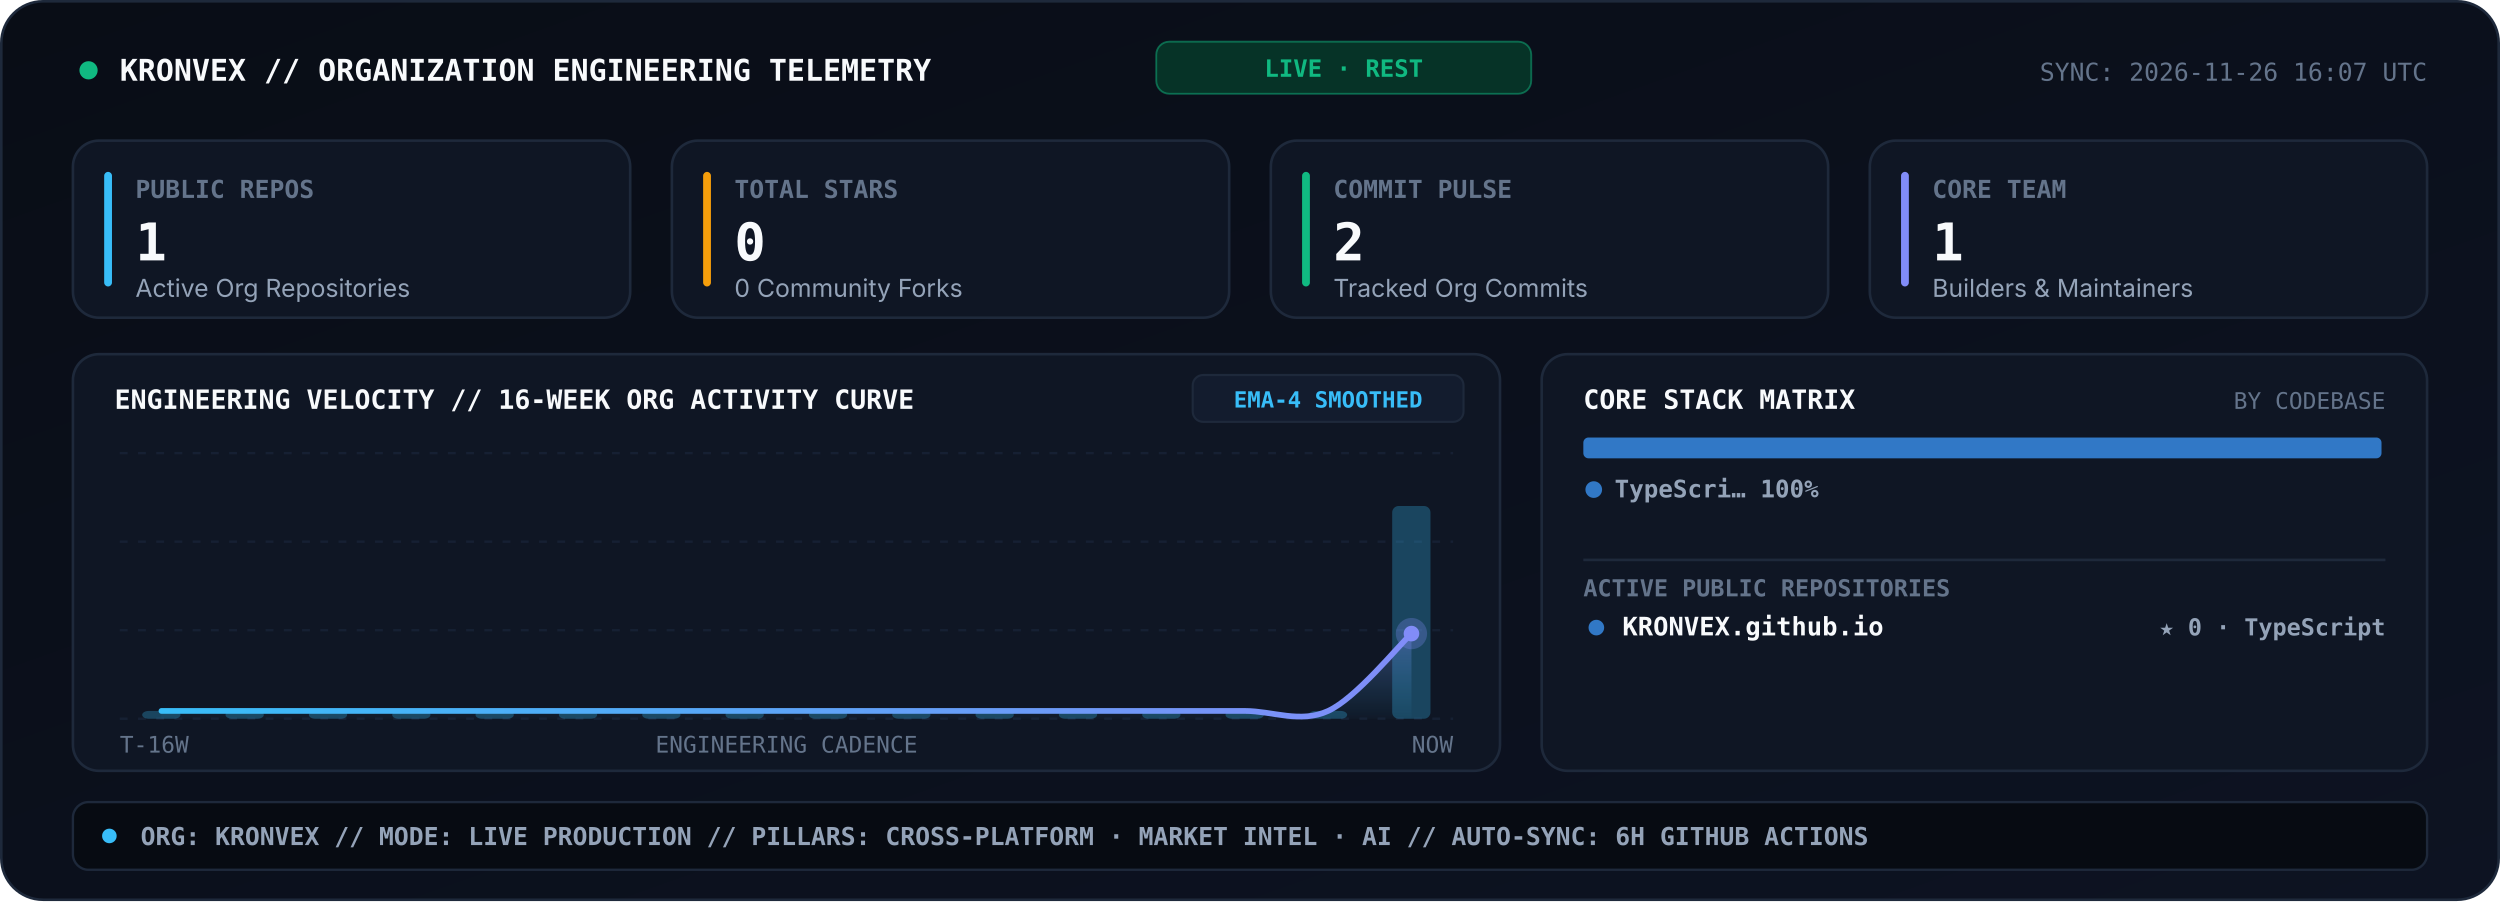
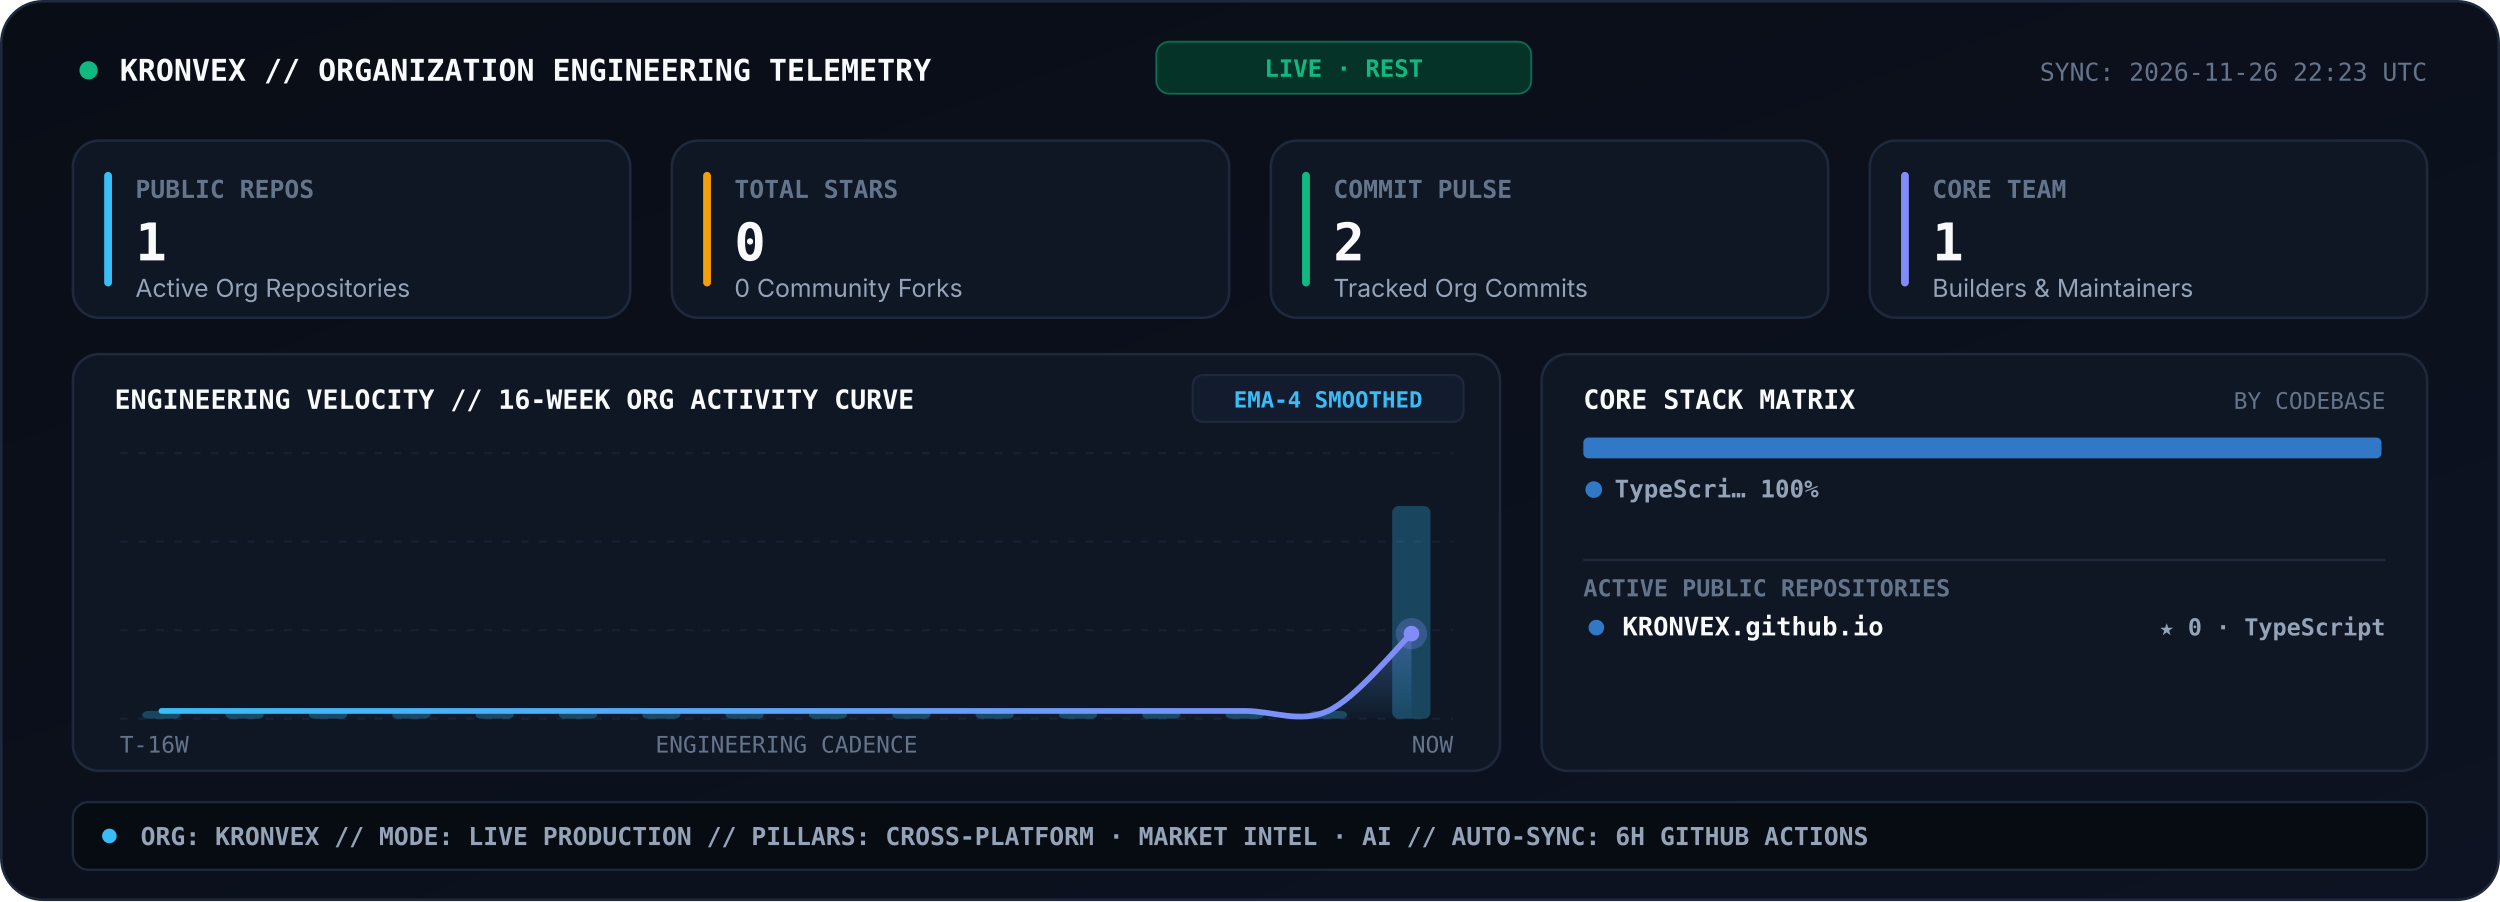
<svg xmlns="http://www.w3.org/2000/svg" viewBox="0 0 960 346" width="960" height="346" role="img" aria-label="KRONVEX Organization Engineering Telemetry Console">
  <style>
    .sans { font-family: -apple-system, BlinkMacSystemFont, 'Segoe UI', Inter, Helvetica, Arial, sans-serif; }
    .mono { font-family: 'JetBrains Mono', 'Fira Code', 'SF Mono', Consolas, monospace; }
  </style>
  <defs>
    <linearGradient id="telBg" x1="0" y1="0" x2="1" y2="1">
      <stop offset="0%" stop-color="#090D16" />
      <stop offset="100%" stop-color="#0D1322" />
    </linearGradient>
    <linearGradient id="velArea" x1="0" y1="0" x2="0" y2="1">
      <stop offset="0%" stop-color="#818CF8" stop-opacity="0.34" />
      <stop offset="100%" stop-color="#38BDF8" stop-opacity="0.02" />
    </linearGradient>
    <linearGradient id="velLine" x1="0" y1="0" x2="1" y2="0">
      <stop offset="0%" stop-color="#38BDF8" />
      <stop offset="100%" stop-color="#818CF8" />
    </linearGradient>
  </defs>
  <rect x="0.5" y="0.5" width="959" height="345" rx="16" fill="url(#telBg)" stroke="#1E293B" stroke-width="1" />
  <circle cx="34" cy="27" r="3.5" fill="#10B981">
    <animate attributeName="opacity" values="1;0.25;1" dur="2s" repeatCount="indefinite" />
  </circle>
  <text x="46" y="31" fill="#F8FAFC" font-size="11.5" font-weight="800" class="mono">KRONVEX // ORGANIZATION ENGINEERING TELEMETRY</text>
  <rect x="444" y="16" width="144" height="20" rx="5" fill="#063327" stroke="#10B981" stroke-width="0.7" stroke-opacity="0.5" />
  <text x="516" y="29.5" text-anchor="middle" fill="#10B981" font-size="9.2" font-weight="800" class="mono">LIVE · REST</text>
-   <text x="932" y="31" text-anchor="end" fill="#64748B" font-size="9.5" class="mono">SYNC: 2026-11-26 16:07 UTC</text>
+   <text x="932" y="31" text-anchor="end" fill="#64748B" font-size="9.5" class="mono">SYNC: 2026-11-26 22:23 UTC</text>
  <rect x="28" y="54" width="214" height="68" rx="10" fill="#0F1624" stroke="#1E293B" stroke-width="1" />
  <rect x="40" y="66" width="3" height="44" rx="1.5" fill="#38BDF8" />
  <text x="52" y="76" fill="#64748B" font-size="9.5" font-weight="700" class="mono">PUBLIC REPOS</text>
  <text x="52" y="100" fill="#F8FAFC" font-size="20" font-weight="800" class="mono">1</text>
  <text x="52" y="114" fill="#94A3B8" font-size="9.5" class="sans">Active Org Repositories</text>
  <rect x="258" y="54" width="214" height="68" rx="10" fill="#0F1624" stroke="#1E293B" stroke-width="1" />
  <rect x="270" y="66" width="3" height="44" rx="1.5" fill="#F59E0B" />
  <text x="282" y="76" fill="#64748B" font-size="9.5" font-weight="700" class="mono">TOTAL STARS</text>
  <text x="282" y="100" fill="#F8FAFC" font-size="20" font-weight="800" class="mono">0</text>
  <text x="282" y="114" fill="#94A3B8" font-size="9.5" class="sans">0 Community Forks</text>
  <rect x="488" y="54" width="214" height="68" rx="10" fill="#0F1624" stroke="#1E293B" stroke-width="1" />
  <rect x="500" y="66" width="3" height="44" rx="1.5" fill="#10B981" />
  <text x="512" y="76" fill="#64748B" font-size="9.5" font-weight="700" class="mono">COMMIT PULSE</text>
  <text x="512" y="100" fill="#F8FAFC" font-size="20" font-weight="800" class="mono">2</text>
  <text x="512" y="114" fill="#94A3B8" font-size="9.5" class="sans">Tracked Org Commits</text>
  <rect x="718" y="54" width="214" height="68" rx="10" fill="#0F1624" stroke="#1E293B" stroke-width="1" />
  <rect x="730" y="66" width="3" height="44" rx="1.5" fill="#818CF8" />
  <text x="742" y="76" fill="#64748B" font-size="9.5" font-weight="700" class="mono">CORE TEAM</text>
  <text x="742" y="100" fill="#F8FAFC" font-size="20" font-weight="800" class="mono">1</text>
  <text x="742" y="114" fill="#94A3B8" font-size="9.5" class="sans">Builders &amp; Maintainers</text>
  <rect x="28" y="136" width="548" height="160" rx="10" fill="#0F1624" stroke="#1E293B" stroke-width="1" />
  <text x="44" y="157" fill="#F8FAFC" font-size="10.2" font-weight="800" class="mono">ENGINEERING VELOCITY // 16-WEEK ORG ACTIVITY CURVE</text>
  <rect x="458" y="144" width="104" height="18" rx="4" fill="#131C2E" stroke="#1E293B" stroke-width="0.8" />
  <text x="510" y="156.5" text-anchor="middle" fill="#38BDF8" font-size="8.6" font-weight="700" class="mono">EMA-4 SMOOTHED</text>
  <line x1="46.0" y1="174.0" x2="558.0" y2="174.0" stroke="#162033" stroke-width="0.9" stroke-dasharray="3,4" />
  <line x1="46.0" y1="208.0" x2="558.0" y2="208.0" stroke="#162033" stroke-width="0.9" stroke-dasharray="3,4" />
  <line x1="46.0" y1="242.0" x2="558.0" y2="242.0" stroke="#162033" stroke-width="0.9" stroke-dasharray="3,4" />
  <line x1="46.0" y1="276.0" x2="558.0" y2="276.0" stroke="#162033" stroke-width="0.9" stroke-dasharray="3,4" />
  <rect x="54.6" y="273.0" width="14.7" height="3.0" rx="2.5" fill="#38BDF8" fill-opacity="0.28" />
  <rect x="86.6" y="273.0" width="14.7" height="3.0" rx="2.5" fill="#38BDF8" fill-opacity="0.28" />
  <rect x="118.6" y="273.0" width="14.7" height="3.0" rx="2.5" fill="#38BDF8" fill-opacity="0.28" />
  <rect x="150.6" y="273.0" width="14.7" height="3.0" rx="2.5" fill="#38BDF8" fill-opacity="0.28" />
  <rect x="182.6" y="273.0" width="14.7" height="3.0" rx="2.5" fill="#38BDF8" fill-opacity="0.28" />
  <rect x="214.6" y="273.0" width="14.7" height="3.0" rx="2.5" fill="#38BDF8" fill-opacity="0.28" />
  <rect x="246.6" y="273.0" width="14.7" height="3.0" rx="2.5" fill="#38BDF8" fill-opacity="0.28" />
  <rect x="278.6" y="273.0" width="14.7" height="3.0" rx="2.5" fill="#38BDF8" fill-opacity="0.28" />
  <rect x="310.6" y="273.0" width="14.7" height="3.0" rx="2.5" fill="#38BDF8" fill-opacity="0.28" />
  <rect x="342.6" y="273.0" width="14.7" height="3.0" rx="2.5" fill="#38BDF8" fill-opacity="0.28" />
  <rect x="374.6" y="273.0" width="14.7" height="3.0" rx="2.5" fill="#38BDF8" fill-opacity="0.28" />
  <rect x="406.6" y="273.0" width="14.7" height="3.0" rx="2.5" fill="#38BDF8" fill-opacity="0.28" />
  <rect x="438.6" y="273.0" width="14.7" height="3.0" rx="2.5" fill="#38BDF8" fill-opacity="0.28" />
  <rect x="470.6" y="273.0" width="14.7" height="3.0" rx="2.5" fill="#38BDF8" fill-opacity="0.28" />
  <rect x="502.6" y="273.0" width="14.7" height="3.0" rx="2.5" fill="#38BDF8" fill-opacity="0.28" />
  <rect x="534.6" y="194.3" width="14.7" height="81.7" rx="2.5" fill="#38BDF8" fill-opacity="0.28" />
  <path d="M 62.0 273.0 C 67.3 273.0, 83.3 273.0, 94.0 273.0 C 104.7 273.0, 115.3 273.0, 126.0 273.0 C 136.7 273.0, 147.3 273.0, 158.0 273.0 C 168.7 273.0, 179.3 273.0, 190.0 273.0 C 200.7 273.0, 211.3 273.0, 222.0 273.0 C 232.7 273.0, 243.3 273.0, 254.0 273.0 C 264.7 273.0, 275.3 273.0, 286.0 273.0 C 296.7 273.0, 307.3 273.0, 318.0 273.0 C 328.7 273.0, 339.3 273.0, 350.0 273.0 C 360.7 273.0, 371.3 273.0, 382.0 273.0 C 392.7 273.0, 403.3 273.0, 414.0 273.0 C 424.7 273.0, 435.3 273.0, 446.0 273.0 C 456.7 273.0, 467.3 273.0, 478.0 273.0 C 488.7 273.0, 499.3 277.9, 510.0 273.0 C 520.7 268.1, 536.7 248.3, 542.0 243.3 L 542.0 276.0 L 62.0 276.0 Z" fill="url(#velArea)" />
  <path d="M 62.0 273.0 C 67.3 273.0, 83.3 273.0, 94.0 273.0 C 104.7 273.0, 115.3 273.0, 126.0 273.0 C 136.7 273.0, 147.3 273.0, 158.0 273.0 C 168.7 273.0, 179.3 273.0, 190.0 273.0 C 200.7 273.0, 211.3 273.0, 222.0 273.0 C 232.7 273.0, 243.3 273.0, 254.0 273.0 C 264.7 273.0, 275.3 273.0, 286.0 273.0 C 296.7 273.0, 307.3 273.0, 318.0 273.0 C 328.7 273.0, 339.3 273.0, 350.0 273.0 C 360.7 273.0, 371.3 273.0, 382.0 273.0 C 392.7 273.0, 403.3 273.0, 414.0 273.0 C 424.7 273.0, 435.3 273.0, 446.0 273.0 C 456.7 273.0, 467.3 273.0, 478.0 273.0 C 488.7 273.0, 499.3 277.9, 510.0 273.0 C 520.7 268.1, 536.7 248.3, 542.0 243.3" fill="none" stroke="url(#velLine)" stroke-width="2.2" stroke-linecap="round" />
  <circle cx="542.0" cy="243.3" r="6" fill="#818CF8" fill-opacity="0.28">
    <animate attributeName="r" values="4;8.5;4" dur="2.4s" repeatCount="indefinite" />
    <animate attributeName="fill-opacity" values="0.45;0.08;0.45" dur="2.4s" repeatCount="indefinite" />
  </circle>
  <circle cx="542.0" cy="243.3" r="3" fill="#818CF8" />
  <text x="46" y="289" fill="#64748B" font-size="8.8" class="mono">T-16W</text>
  <text x="302" y="289" text-anchor="middle" fill="#64748B" font-size="8.8" class="mono">ENGINEERING CADENCE</text>
  <text x="558" y="289" text-anchor="end" fill="#64748B" font-size="8.8" class="mono">NOW</text>
  <rect x="592" y="136" width="340" height="160" rx="10" fill="#0F1624" stroke="#1E293B" stroke-width="1" />
  <text x="608" y="157" fill="#F8FAFC" font-size="10.2" font-weight="800" class="mono">CORE STACK MATRIX</text>
  <text x="916" y="157" text-anchor="end" fill="#64748B" font-size="8.8" class="mono">BY CODEBASE</text>
  <rect x="608.0" y="168.0" width="306.5" height="8" rx="2" fill="#3178C6" />
  <circle cx="612" cy="188" r="3.2" fill="#3178C6" />
  <text x="620" y="191" fill="#94A3B8" font-size="9.3" font-weight="600" class="mono">TypeScri… 100%</text>
  <line x1="608" y1="215" x2="916" y2="215" stroke="#1E293B" stroke-width="1" />
  <text x="608" y="229" fill="#64748B" font-size="9" font-weight="700" class="mono">ACTIVE PUBLIC REPOSITORIES</text>
  <circle cx="613" cy="241" r="3" fill="#3178C6" />
  <text x="623" y="244" fill="#F8FAFC" font-size="9.8" font-weight="700" class="mono">KRONVEX.github.io</text>
  <text x="916" y="244" text-anchor="end" fill="#94A3B8" font-size="9" font-weight="600" class="mono">★ 0 · TypeScript</text>
  <rect x="28" y="308" width="904" height="26" rx="6" fill="#070B12" stroke="#1E293B" stroke-width="0.9" />
  <circle cx="42" cy="321" r="2.8" fill="#38BDF8" />
  <text x="54" y="324.5" fill="#94A3B8" font-size="9.5" font-weight="600" class="mono">ORG: KRONVEX  //  MODE: LIVE PRODUCTION  //  PILLARS: CROSS-PLATFORM · MARKET INTEL · AI  //  AUTO-SYNC: 6H GITHUB ACTIONS</text>
</svg>
